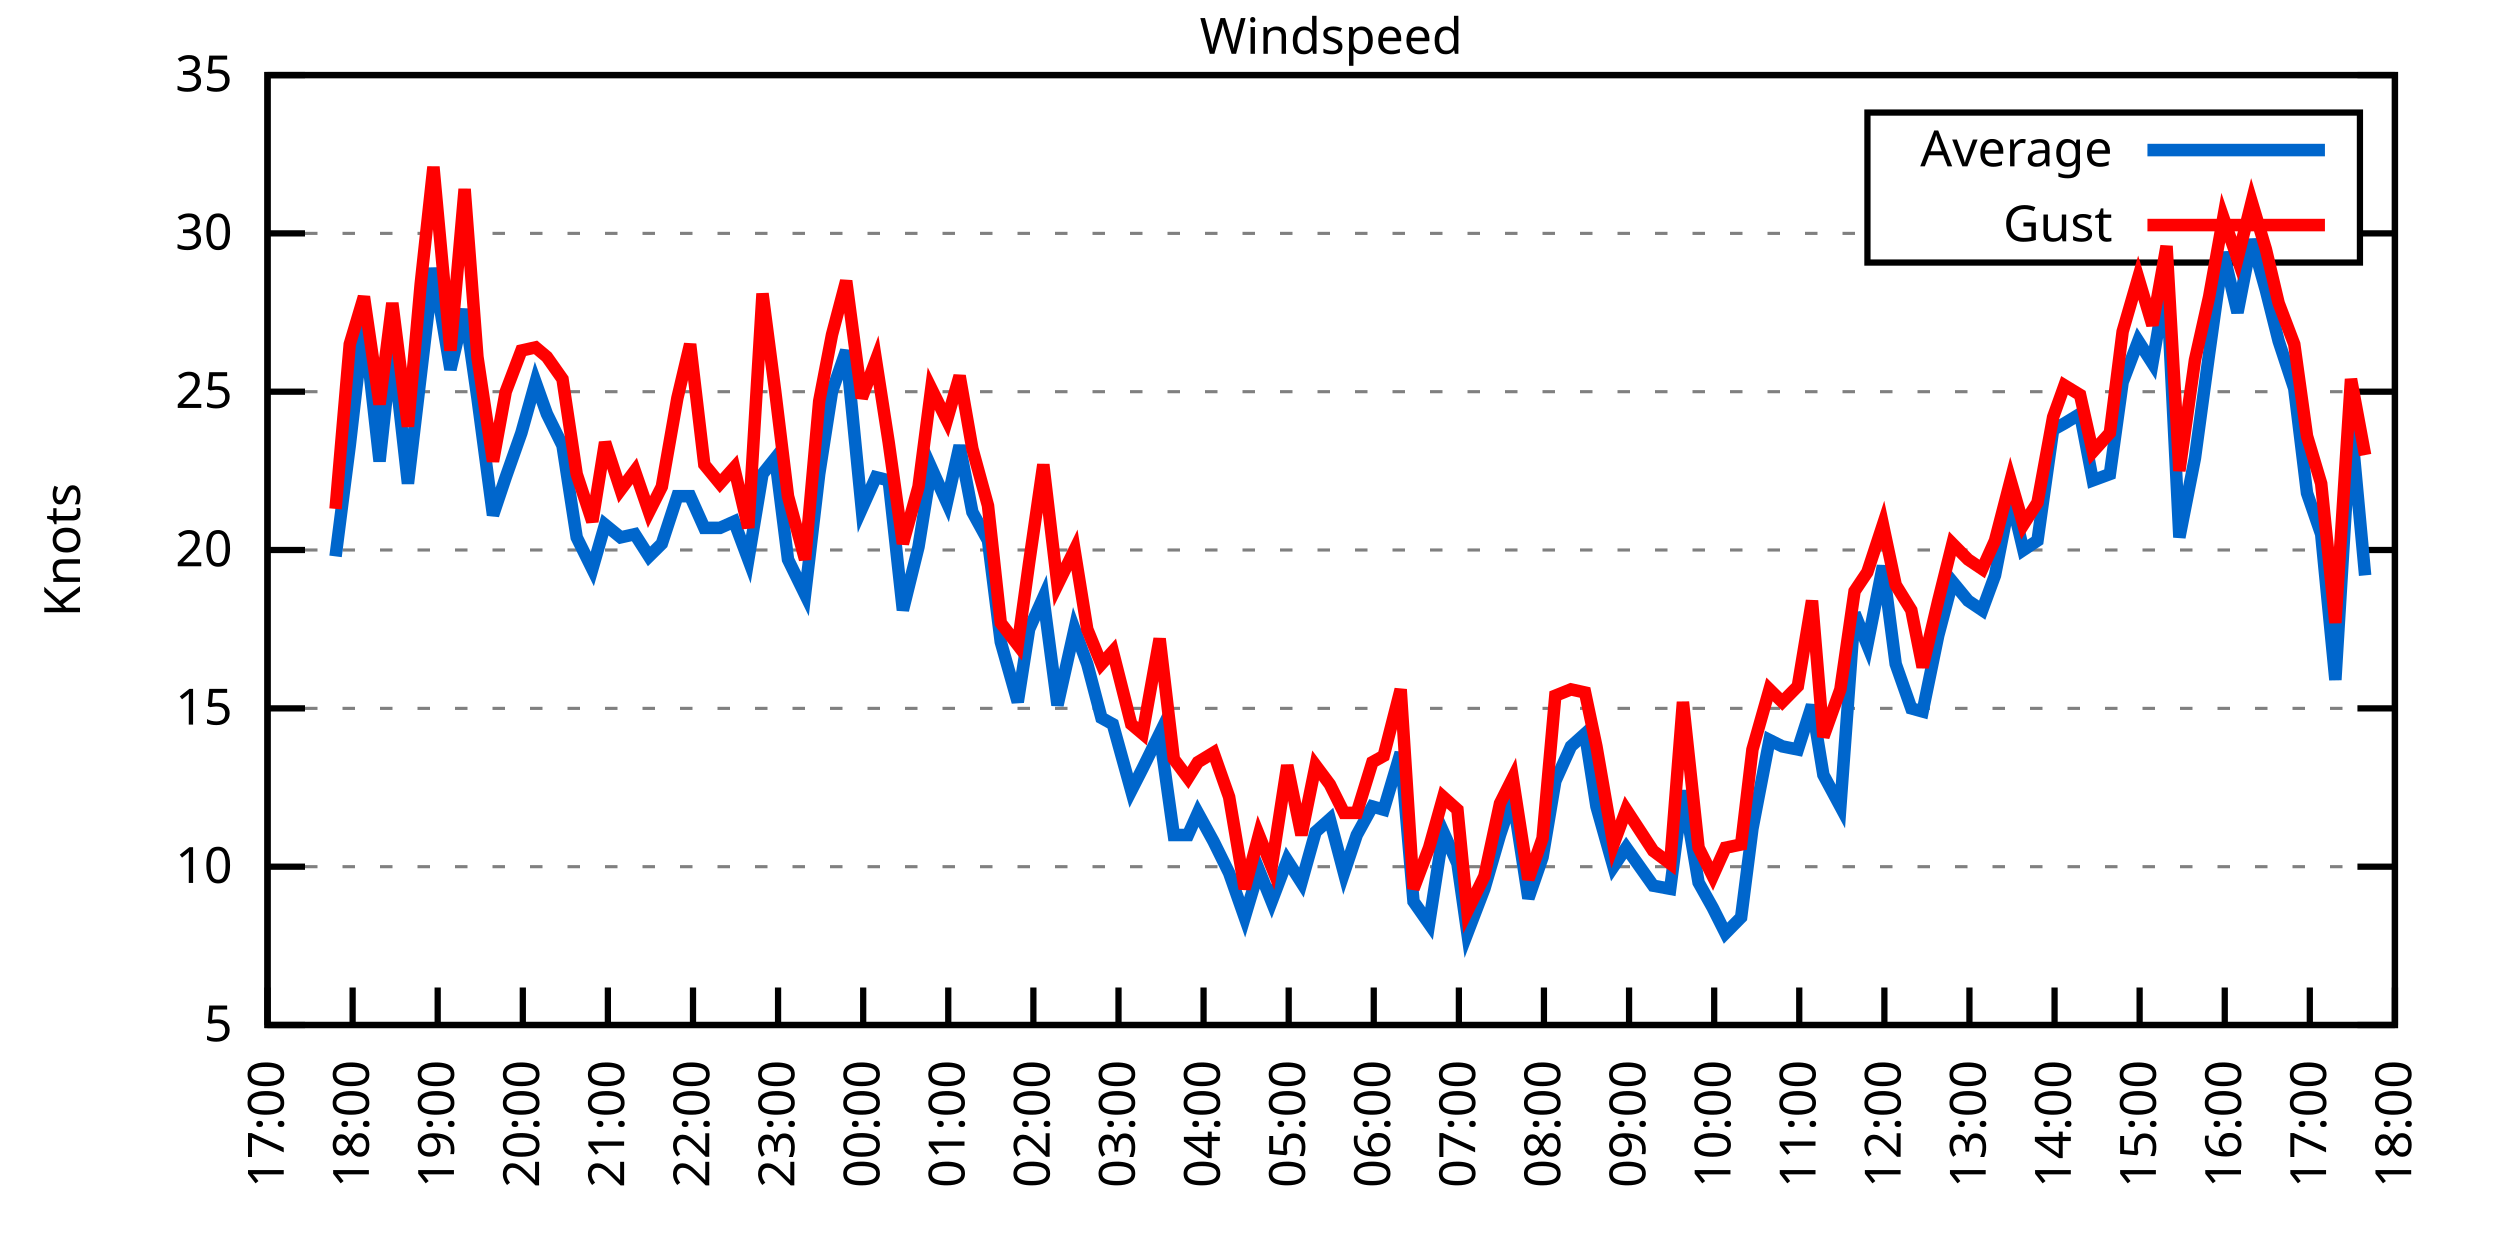
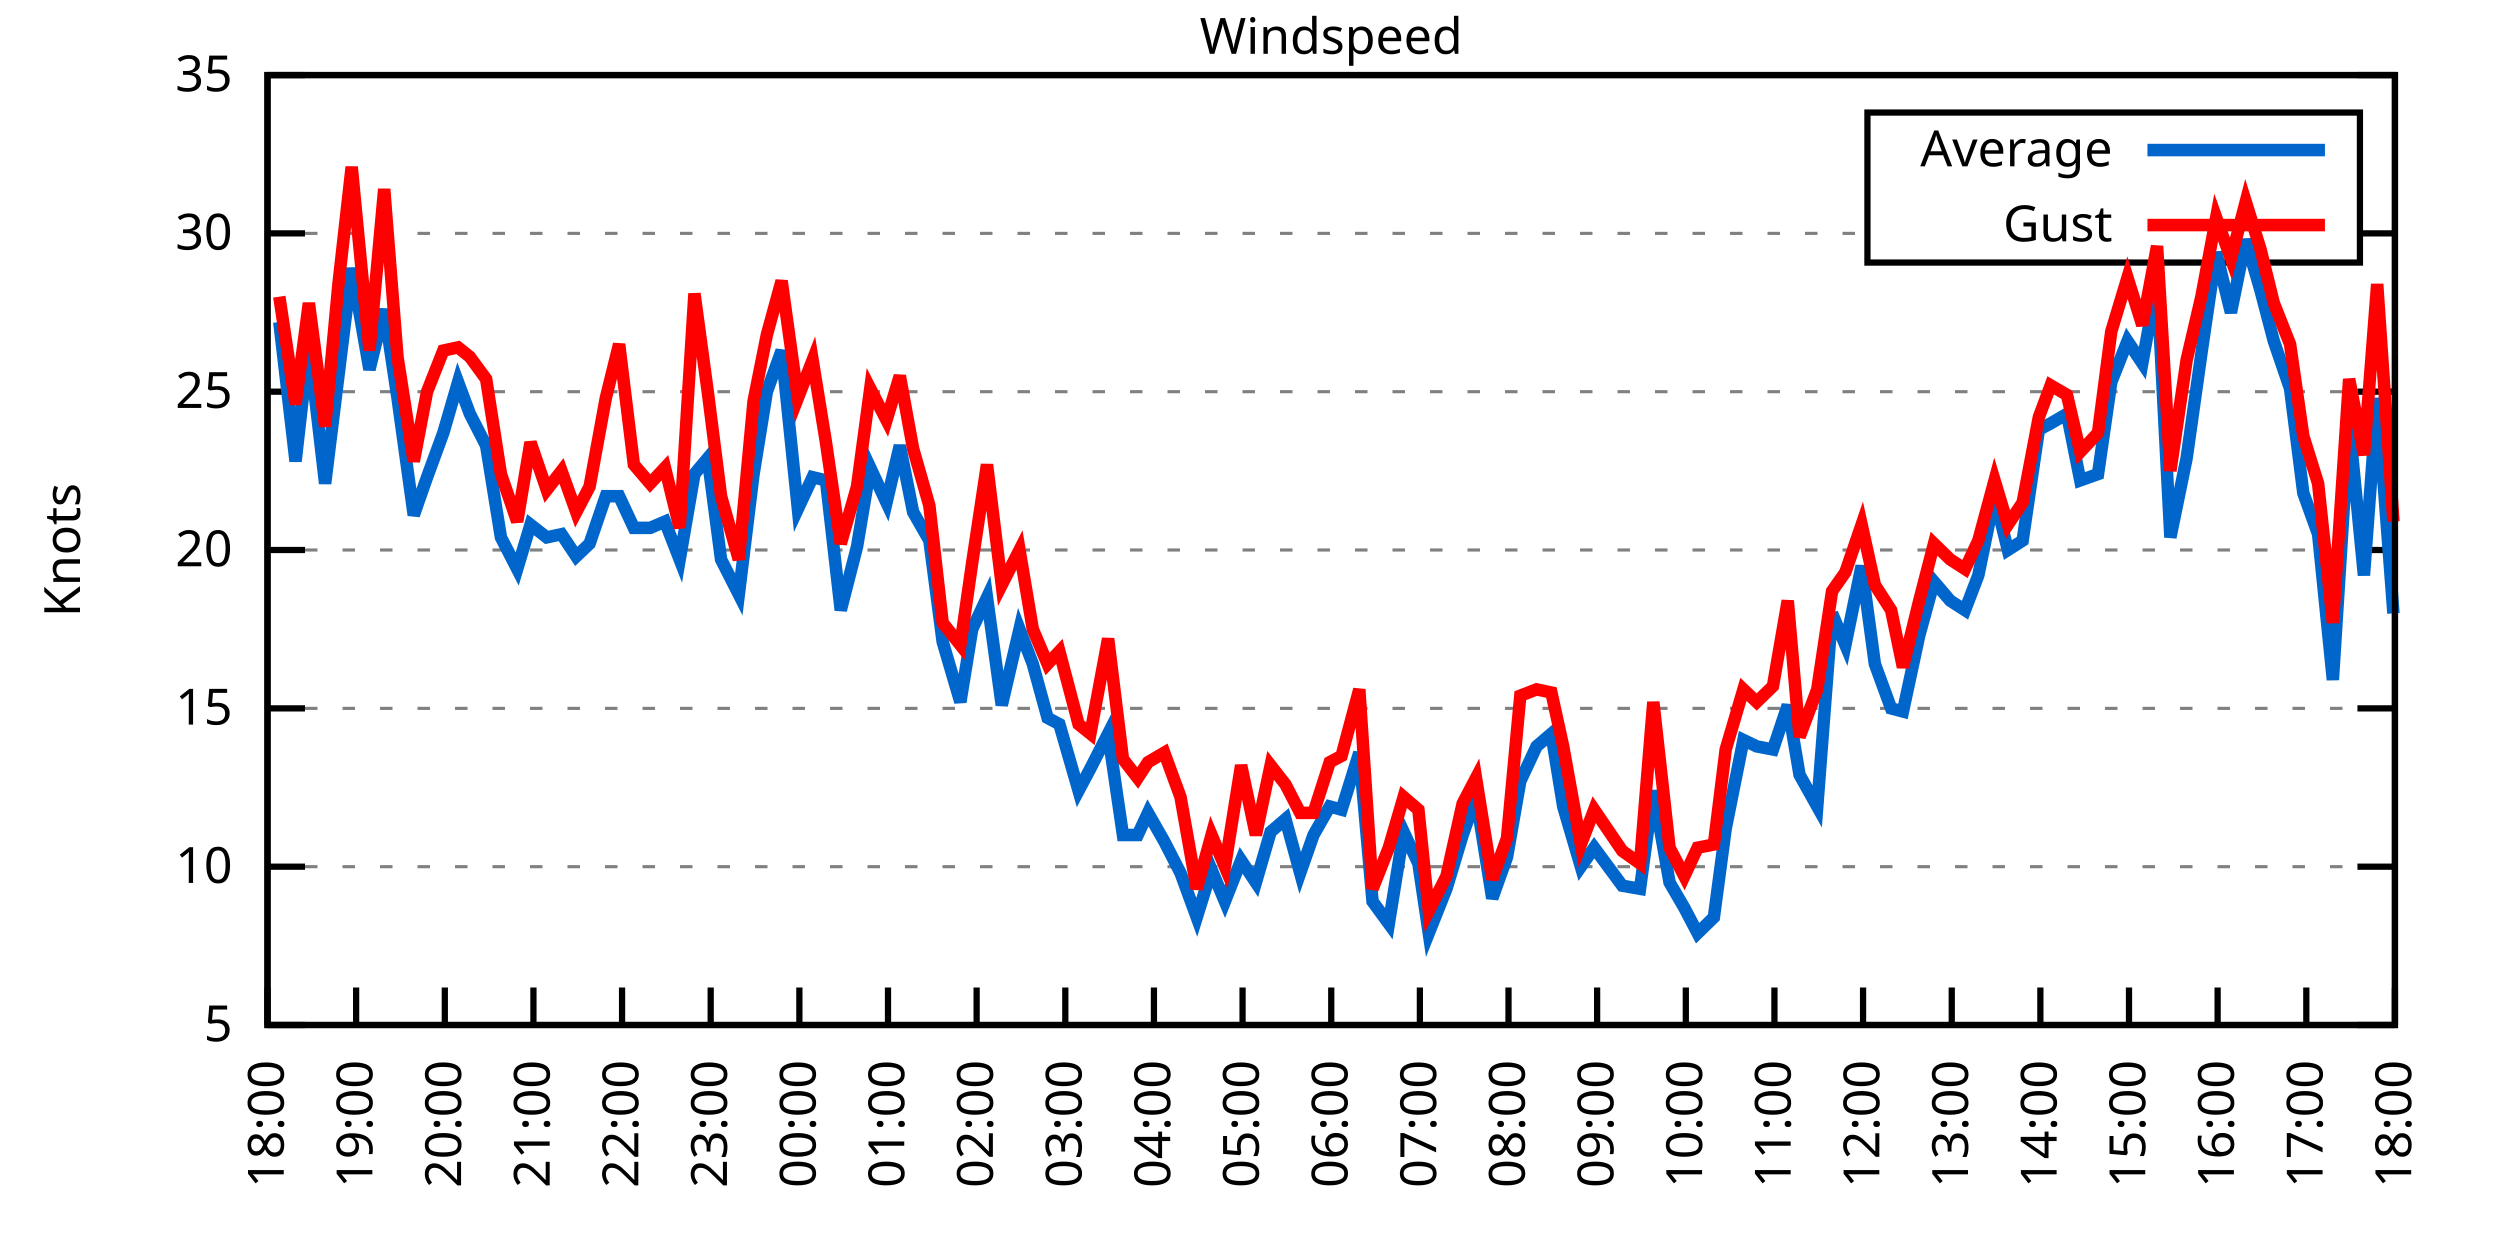
<svg xmlns="http://www.w3.org/2000/svg" xmlns:xlink="http://www.w3.org/1999/xlink" width="400" height="200" viewBox="0 0 400 200">
  <g id="gnuplot_canvas">
    <rect x="0" y="0" width="400" height="200" fill="none" />
    <defs>
      <circle id="gpDot" r="0.5" stroke-width="0.5" stroke="currentColor" />
      <path id="gpPt0" stroke-width="0.333" stroke="currentColor" d="M-1,0 h2 M0,-1 v2" />
      <path id="gpPt1" stroke-width="0.333" stroke="currentColor" d="M-1,-1 L1,1 M1,-1 L-1,1" />
      <path id="gpPt2" stroke-width="0.333" stroke="currentColor" d="M-1,0 L1,0 M0,-1 L0,1 M-1,-1 L1,1 M-1,1 L1,-1" />
      <rect id="gpPt3" stroke-width="0.333" stroke="currentColor" x="-1" y="-1" width="2" height="2" />
      <rect id="gpPt4" stroke-width="0.333" stroke="currentColor" fill="currentColor" x="-1" y="-1" width="2" height="2" />
      <circle id="gpPt5" stroke-width="0.333" stroke="currentColor" cx="0" cy="0" r="1" />
      <use xlink:href="#gpPt5" id="gpPt6" fill="currentColor" stroke="none" />
      <path id="gpPt7" stroke-width="0.333" stroke="currentColor" d="M0,-1.33 L-1.33,0.67 L1.33,0.67 z" />
      <use xlink:href="#gpPt7" id="gpPt8" fill="currentColor" stroke="none" />
      <use xlink:href="#gpPt7" id="gpPt9" stroke="currentColor" transform="rotate(180)" />
      <use xlink:href="#gpPt9" id="gpPt10" fill="currentColor" stroke="none" />
      <use xlink:href="#gpPt3" id="gpPt11" stroke="currentColor" transform="rotate(45)" />
      <use xlink:href="#gpPt11" id="gpPt12" fill="currentColor" stroke="none" />
      <path id="gpPt13" stroke-width="0.333" stroke="currentColor" d="M0,1.330 L1.265,0.411 L0.782,-1.067 L-0.782,-1.076 L-1.265,0.411 z" />
      <use xlink:href="#gpPt13" id="gpPt14" fill="currentColor" stroke="none" />
      <filter id="textbox" filterUnits="objectBoundingBox" x="0" y="0" height="1" width="1">
        <feFlood flood-color="white" flood-opacity="1" result="bgnd" />
        <feComposite in="SourceGraphic" in2="bgnd" operator="atop" />
      </filter>
      <filter id="greybox" filterUnits="objectBoundingBox" x="0" y="0" height="1" width="1">
        <feFlood flood-color="lightgrey" flood-opacity="1" result="grey" />
        <feComposite in="SourceGraphic" in2="grey" operator="atop" />
      </filter>
    </defs>
    <g fill="none" color="white" stroke="currentColor" stroke-width="1.00" stroke-linecap="butt" stroke-linejoin="miter">
</g>
    <g fill="none" color="black" stroke="currentColor" stroke-width="1.00" stroke-linecap="butt" stroke-linejoin="miter">
      <g stroke="none" shape-rendering="crispEdges">
        <polygon fill="rgb(255, 255, 255)" points="42.80,164.00 383.18,164.00 383.18,12.02 42.80,12.02 " />
      </g>
    </g>
    <g fill="none" color="black" stroke="currentColor" stroke-width="1.00" stroke-linecap="butt" stroke-linejoin="miter">
</g>
    <g fill="none" color="black" stroke="black" stroke-width="0.50" stroke-linecap="butt" stroke-linejoin="miter">
</g>
    <g fill="none" color="gray" stroke="currentColor" stroke-width="0.50" stroke-linecap="butt" stroke-linejoin="miter">
      <path stroke="gray" stroke-dasharray="2,4" class="gridline" d="M42.80,164.00 L383.19,164.00  " />
    </g>
    <g fill="none" color="gray" stroke="gray" stroke-width="1.00" stroke-linecap="butt" stroke-linejoin="miter">
</g>
    <g fill="none" color="black" stroke="currentColor" stroke-width="1.00" stroke-linecap="butt" stroke-linejoin="miter">
      <path stroke="black" d="M42.80,164.00 L48.80,164.00 M383.19,164.00 L377.19,164.00  " />
      <g transform="translate(37.20,166.60)" stroke="none" fill="black" font-family="Sans" font-size="8.00" text-anchor="end">
        <text>
          <tspan font-family="Sans"> 5</tspan>
        </text>
      </g>
    </g>
    <g fill="none" color="black" stroke="currentColor" stroke-width="1.00" stroke-linecap="butt" stroke-linejoin="miter">
</g>
    <g fill="none" color="black" stroke="black" stroke-width="0.50" stroke-linecap="butt" stroke-linejoin="miter">
</g>
    <g fill="none" color="gray" stroke="currentColor" stroke-width="0.50" stroke-linecap="butt" stroke-linejoin="miter">
      <path stroke="gray" stroke-dasharray="2,4" class="gridline" d="M42.80,138.67 L383.19,138.67  " />
    </g>
    <g fill="none" color="gray" stroke="gray" stroke-width="1.00" stroke-linecap="butt" stroke-linejoin="miter">
</g>
    <g fill="none" color="black" stroke="currentColor" stroke-width="1.00" stroke-linecap="butt" stroke-linejoin="miter">
      <path stroke="black" d="M42.80,138.67 L48.80,138.67 M383.19,138.67 L377.19,138.67  " />
      <g transform="translate(37.20,141.27)" stroke="none" fill="black" font-family="Sans" font-size="8.00" text-anchor="end">
        <text>
          <tspan font-family="Sans"> 10</tspan>
        </text>
      </g>
    </g>
    <g fill="none" color="black" stroke="currentColor" stroke-width="1.00" stroke-linecap="butt" stroke-linejoin="miter">
</g>
    <g fill="none" color="black" stroke="black" stroke-width="0.50" stroke-linecap="butt" stroke-linejoin="miter">
</g>
    <g fill="none" color="gray" stroke="currentColor" stroke-width="0.50" stroke-linecap="butt" stroke-linejoin="miter">
      <path stroke="gray" stroke-dasharray="2,4" class="gridline" d="M42.80,113.34 L383.19,113.34  " />
    </g>
    <g fill="none" color="gray" stroke="gray" stroke-width="1.00" stroke-linecap="butt" stroke-linejoin="miter">
</g>
    <g fill="none" color="black" stroke="currentColor" stroke-width="1.00" stroke-linecap="butt" stroke-linejoin="miter">
      <path stroke="black" d="M42.80,113.34 L48.80,113.34 M383.19,113.34 L377.19,113.34  " />
      <g transform="translate(37.20,115.94)" stroke="none" fill="black" font-family="Sans" font-size="8.00" text-anchor="end">
        <text>
          <tspan font-family="Sans"> 15</tspan>
        </text>
      </g>
    </g>
    <g fill="none" color="black" stroke="currentColor" stroke-width="1.00" stroke-linecap="butt" stroke-linejoin="miter">
</g>
    <g fill="none" color="black" stroke="black" stroke-width="0.50" stroke-linecap="butt" stroke-linejoin="miter">
</g>
    <g fill="none" color="gray" stroke="currentColor" stroke-width="0.50" stroke-linecap="butt" stroke-linejoin="miter">
      <path stroke="gray" stroke-dasharray="2,4" class="gridline" d="M42.80,88.00 L383.19,88.00  " />
    </g>
    <g fill="none" color="gray" stroke="gray" stroke-width="1.00" stroke-linecap="butt" stroke-linejoin="miter">
</g>
    <g fill="none" color="black" stroke="currentColor" stroke-width="1.00" stroke-linecap="butt" stroke-linejoin="miter">
      <path stroke="black" d="M42.80,88.00 L48.80,88.00 M383.19,88.00 L377.19,88.00  " />
      <g transform="translate(37.20,90.60)" stroke="none" fill="black" font-family="Sans" font-size="8.00" text-anchor="end">
        <text>
          <tspan font-family="Sans"> 20</tspan>
        </text>
      </g>
    </g>
    <g fill="none" color="black" stroke="currentColor" stroke-width="1.00" stroke-linecap="butt" stroke-linejoin="miter">
</g>
    <g fill="none" color="black" stroke="black" stroke-width="0.50" stroke-linecap="butt" stroke-linejoin="miter">
</g>
    <g fill="none" color="gray" stroke="currentColor" stroke-width="0.50" stroke-linecap="butt" stroke-linejoin="miter">
      <path stroke="gray" stroke-dasharray="2,4" class="gridline" d="M42.80,62.67 L383.19,62.67  " />
    </g>
    <g fill="none" color="gray" stroke="gray" stroke-width="1.00" stroke-linecap="butt" stroke-linejoin="miter">
</g>
    <g fill="none" color="black" stroke="currentColor" stroke-width="1.00" stroke-linecap="butt" stroke-linejoin="miter">
      <path stroke="black" d="M42.80,62.67 L48.80,62.67 M383.19,62.67 L377.19,62.67  " />
      <g transform="translate(37.20,65.27)" stroke="none" fill="black" font-family="Sans" font-size="8.00" text-anchor="end">
        <text>
          <tspan font-family="Sans"> 25</tspan>
        </text>
      </g>
    </g>
    <g fill="none" color="black" stroke="currentColor" stroke-width="1.00" stroke-linecap="butt" stroke-linejoin="miter">
</g>
    <g fill="none" color="black" stroke="black" stroke-width="0.50" stroke-linecap="butt" stroke-linejoin="miter">
</g>
    <g fill="none" color="gray" stroke="currentColor" stroke-width="0.50" stroke-linecap="butt" stroke-linejoin="miter">
      <path stroke="gray" stroke-dasharray="2,4" class="gridline" d="M42.80,37.34 L298.79,37.34 M377.59,37.34 L383.19,37.34  " />
    </g>
    <g fill="none" color="gray" stroke="gray" stroke-width="1.00" stroke-linecap="butt" stroke-linejoin="miter">
</g>
    <g fill="none" color="black" stroke="currentColor" stroke-width="1.00" stroke-linecap="butt" stroke-linejoin="miter">
      <path stroke="black" d="M42.80,37.34 L48.80,37.34 M383.19,37.34 L377.19,37.34  " />
      <g transform="translate(37.20,39.94)" stroke="none" fill="black" font-family="Sans" font-size="8.00" text-anchor="end">
        <text>
          <tspan font-family="Sans"> 30</tspan>
        </text>
      </g>
    </g>
    <g fill="none" color="black" stroke="currentColor" stroke-width="1.00" stroke-linecap="butt" stroke-linejoin="miter">
</g>
    <g fill="none" color="black" stroke="black" stroke-width="0.50" stroke-linecap="butt" stroke-linejoin="miter">
</g>
    <g fill="none" color="gray" stroke="currentColor" stroke-width="0.50" stroke-linecap="butt" stroke-linejoin="miter">
      <path stroke="gray" stroke-dasharray="2,4" class="gridline" d="M42.80,12.01 L383.19,12.01  " />
    </g>
    <g fill="none" color="gray" stroke="gray" stroke-width="1.00" stroke-linecap="butt" stroke-linejoin="miter">
</g>
    <g fill="none" color="black" stroke="currentColor" stroke-width="1.00" stroke-linecap="butt" stroke-linejoin="miter">
      <path stroke="black" d="M42.80,12.01 L48.80,12.01 M383.19,12.01 L377.19,12.01  " />
      <g transform="translate(37.20,14.61)" stroke="none" fill="black" font-family="Sans" font-size="8.00" text-anchor="end">
        <text>
          <tspan font-family="Sans"> 35</tspan>
        </text>
      </g>
    </g>
    <g fill="none" color="black" stroke="currentColor" stroke-width="1.00" stroke-linecap="butt" stroke-linejoin="miter">
      <path stroke="black" d="M42.80,164.00 L42.80,158.00  " />
      <g transform="translate(45.40,169.60) rotate(270.00)" stroke="none" fill="black" font-family="Sans" font-size="8.00" text-anchor="end">
        <text>
-           <tspan font-family="Sans">17:00</tspan>
-         </text>
-       </g>
-     </g>
-     <g fill="none" color="black" stroke="currentColor" stroke-width="1.00" stroke-linecap="butt" stroke-linejoin="miter">
-       <path stroke="black" d="M56.42,164.00 L56.42,158.00  " />
-       <g transform="translate(59.02,169.60) rotate(270.00)" stroke="none" fill="black" font-family="Sans" font-size="8.00" text-anchor="end">
-         <text>
          <tspan font-family="Sans">18:00</tspan>
        </text>
      </g>
    </g>
    <g fill="none" color="black" stroke="currentColor" stroke-width="1.00" stroke-linecap="butt" stroke-linejoin="miter">
-       <path stroke="black" d="M70.03,164.00 L70.03,158.00  " />
-       <g transform="translate(72.63,169.60) rotate(270.00)" stroke="none" fill="black" font-family="Sans" font-size="8.00" text-anchor="end">
+       <path stroke="black" d="M56.98,164.00 L56.98,158.00  " />
+       <g transform="translate(59.58,169.60) rotate(270.00)" stroke="none" fill="black" font-family="Sans" font-size="8.00" text-anchor="end">
        <text>
          <tspan font-family="Sans">19:00</tspan>
        </text>
      </g>
    </g>
    <g fill="none" color="black" stroke="currentColor" stroke-width="1.00" stroke-linecap="butt" stroke-linejoin="miter">
-       <path stroke="black" d="M83.65,164.00 L83.65,158.00  " />
-       <g transform="translate(86.25,169.60) rotate(270.00)" stroke="none" fill="black" font-family="Sans" font-size="8.00" text-anchor="end">
+       <path stroke="black" d="M71.17,164.00 L71.17,158.00  " />
+       <g transform="translate(73.77,169.60) rotate(270.00)" stroke="none" fill="black" font-family="Sans" font-size="8.00" text-anchor="end">
        <text>
          <tspan font-family="Sans">20:00</tspan>
        </text>
      </g>
    </g>
    <g fill="none" color="black" stroke="currentColor" stroke-width="1.00" stroke-linecap="butt" stroke-linejoin="miter">
-       <path stroke="black" d="M97.26,164.00 L97.26,158.00  " />
-       <g transform="translate(99.86,169.60) rotate(270.00)" stroke="none" fill="black" font-family="Sans" font-size="8.00" text-anchor="end">
+       <path stroke="black" d="M85.35,164.00 L85.35,158.00  " />
+       <g transform="translate(87.95,169.60) rotate(270.00)" stroke="none" fill="black" font-family="Sans" font-size="8.00" text-anchor="end">
        <text>
          <tspan font-family="Sans">21:00</tspan>
        </text>
      </g>
    </g>
    <g fill="none" color="black" stroke="currentColor" stroke-width="1.00" stroke-linecap="butt" stroke-linejoin="miter">
-       <path stroke="black" d="M110.88,164.00 L110.88,158.00  " />
-       <g transform="translate(113.48,169.60) rotate(270.00)" stroke="none" fill="black" font-family="Sans" font-size="8.00" text-anchor="end">
+       <path stroke="black" d="M99.53,164.00 L99.53,158.00  " />
+       <g transform="translate(102.13,169.60) rotate(270.00)" stroke="none" fill="black" font-family="Sans" font-size="8.00" text-anchor="end">
        <text>
          <tspan font-family="Sans">22:00</tspan>
        </text>
      </g>
    </g>
    <g fill="none" color="black" stroke="currentColor" stroke-width="1.00" stroke-linecap="butt" stroke-linejoin="miter">
-       <path stroke="black" d="M124.49,164.00 L124.49,158.00  " />
-       <g transform="translate(127.09,169.60) rotate(270.00)" stroke="none" fill="black" font-family="Sans" font-size="8.00" text-anchor="end">
+       <path stroke="black" d="M113.71,164.00 L113.71,158.00  " />
+       <g transform="translate(116.31,169.60) rotate(270.00)" stroke="none" fill="black" font-family="Sans" font-size="8.00" text-anchor="end">
        <text>
          <tspan font-family="Sans">23:00</tspan>
        </text>
      </g>
    </g>
    <g fill="none" color="black" stroke="currentColor" stroke-width="1.00" stroke-linecap="butt" stroke-linejoin="miter">
-       <path stroke="black" d="M138.11,164.00 L138.11,158.00  " />
-       <g transform="translate(140.71,169.60) rotate(270.00)" stroke="none" fill="black" font-family="Sans" font-size="8.00" text-anchor="end">
+       <path stroke="black" d="M127.90,164.00 L127.90,158.00  " />
+       <g transform="translate(130.50,169.60) rotate(270.00)" stroke="none" fill="black" font-family="Sans" font-size="8.00" text-anchor="end">
        <text>
          <tspan font-family="Sans">00:00</tspan>
        </text>
      </g>
    </g>
    <g fill="none" color="black" stroke="currentColor" stroke-width="1.00" stroke-linecap="butt" stroke-linejoin="miter">
-       <path stroke="black" d="M151.72,164.00 L151.72,158.00  " />
-       <g transform="translate(154.32,169.60) rotate(270.00)" stroke="none" fill="black" font-family="Sans" font-size="8.00" text-anchor="end">
+       <path stroke="black" d="M142.08,164.00 L142.08,158.00  " />
+       <g transform="translate(144.68,169.60) rotate(270.00)" stroke="none" fill="black" font-family="Sans" font-size="8.00" text-anchor="end">
        <text>
          <tspan font-family="Sans">01:00</tspan>
        </text>
      </g>
    </g>
    <g fill="none" color="black" stroke="currentColor" stroke-width="1.00" stroke-linecap="butt" stroke-linejoin="miter">
-       <path stroke="black" d="M165.34,164.00 L165.34,158.00  " />
-       <g transform="translate(167.94,169.60) rotate(270.00)" stroke="none" fill="black" font-family="Sans" font-size="8.00" text-anchor="end">
+       <path stroke="black" d="M156.26,164.00 L156.26,158.00  " />
+       <g transform="translate(158.86,169.60) rotate(270.00)" stroke="none" fill="black" font-family="Sans" font-size="8.00" text-anchor="end">
        <text>
          <tspan font-family="Sans">02:00</tspan>
        </text>
      </g>
    </g>
    <g fill="none" color="black" stroke="currentColor" stroke-width="1.00" stroke-linecap="butt" stroke-linejoin="miter">
-       <path stroke="black" d="M178.96,164.00 L178.96,158.00  " />
-       <g transform="translate(181.56,169.60) rotate(270.00)" stroke="none" fill="black" font-family="Sans" font-size="8.00" text-anchor="end">
+       <path stroke="black" d="M170.45,164.00 L170.45,158.00  " />
+       <g transform="translate(173.05,169.60) rotate(270.00)" stroke="none" fill="black" font-family="Sans" font-size="8.00" text-anchor="end">
        <text>
          <tspan font-family="Sans">03:00</tspan>
        </text>
      </g>
    </g>
    <g fill="none" color="black" stroke="currentColor" stroke-width="1.00" stroke-linecap="butt" stroke-linejoin="miter">
-       <path stroke="black" d="M192.57,164.00 L192.57,158.00  " />
-       <g transform="translate(195.17,169.60) rotate(270.00)" stroke="none" fill="black" font-family="Sans" font-size="8.00" text-anchor="end">
+       <path stroke="black" d="M184.63,164.00 L184.63,158.00  " />
+       <g transform="translate(187.23,169.60) rotate(270.00)" stroke="none" fill="black" font-family="Sans" font-size="8.00" text-anchor="end">
        <text>
          <tspan font-family="Sans">04:00</tspan>
        </text>
      </g>
    </g>
    <g fill="none" color="black" stroke="currentColor" stroke-width="1.00" stroke-linecap="butt" stroke-linejoin="miter">
-       <path stroke="black" d="M206.19,164.00 L206.19,158.00  " />
-       <g transform="translate(208.79,169.60) rotate(270.00)" stroke="none" fill="black" font-family="Sans" font-size="8.00" text-anchor="end">
+       <path stroke="black" d="M198.81,164.00 L198.81,158.00  " />
+       <g transform="translate(201.41,169.60) rotate(270.00)" stroke="none" fill="black" font-family="Sans" font-size="8.00" text-anchor="end">
        <text>
          <tspan font-family="Sans">05:00</tspan>
        </text>
      </g>
    </g>
    <g fill="none" color="black" stroke="currentColor" stroke-width="1.00" stroke-linecap="butt" stroke-linejoin="miter">
-       <path stroke="black" d="M219.80,164.00 L219.80,158.00  " />
-       <g transform="translate(222.40,169.60) rotate(270.00)" stroke="none" fill="black" font-family="Sans" font-size="8.00" text-anchor="end">
+       <path stroke="black" d="M213.00,164.00 L213.00,158.00  " />
+       <g transform="translate(215.60,169.60) rotate(270.00)" stroke="none" fill="black" font-family="Sans" font-size="8.00" text-anchor="end">
        <text>
          <tspan font-family="Sans">06:00</tspan>
        </text>
      </g>
    </g>
    <g fill="none" color="black" stroke="currentColor" stroke-width="1.00" stroke-linecap="butt" stroke-linejoin="miter">
-       <path stroke="black" d="M233.42,164.00 L233.42,158.00  " />
-       <g transform="translate(236.02,169.60) rotate(270.00)" stroke="none" fill="black" font-family="Sans" font-size="8.00" text-anchor="end">
+       <path stroke="black" d="M227.18,164.00 L227.18,158.00  " />
+       <g transform="translate(229.78,169.60) rotate(270.00)" stroke="none" fill="black" font-family="Sans" font-size="8.00" text-anchor="end">
        <text>
          <tspan font-family="Sans">07:00</tspan>
        </text>
      </g>
    </g>
    <g fill="none" color="black" stroke="currentColor" stroke-width="1.00" stroke-linecap="butt" stroke-linejoin="miter">
-       <path stroke="black" d="M247.03,164.00 L247.03,158.00  " />
-       <g transform="translate(249.63,169.60) rotate(270.00)" stroke="none" fill="black" font-family="Sans" font-size="8.00" text-anchor="end">
+       <path stroke="black" d="M241.36,164.00 L241.36,158.00  " />
+       <g transform="translate(243.96,169.60) rotate(270.00)" stroke="none" fill="black" font-family="Sans" font-size="8.00" text-anchor="end">
        <text>
          <tspan font-family="Sans">08:00</tspan>
        </text>
      </g>
    </g>
    <g fill="none" color="black" stroke="currentColor" stroke-width="1.00" stroke-linecap="butt" stroke-linejoin="miter">
-       <path stroke="black" d="M260.65,164.00 L260.65,158.00  " />
-       <g transform="translate(263.25,169.60) rotate(270.00)" stroke="none" fill="black" font-family="Sans" font-size="8.00" text-anchor="end">
+       <path stroke="black" d="M255.54,164.00 L255.54,158.00  " />
+       <g transform="translate(258.14,169.60) rotate(270.00)" stroke="none" fill="black" font-family="Sans" font-size="8.00" text-anchor="end">
        <text>
          <tspan font-family="Sans">09:00</tspan>
        </text>
      </g>
    </g>
    <g fill="none" color="black" stroke="currentColor" stroke-width="1.00" stroke-linecap="butt" stroke-linejoin="miter">
-       <path stroke="black" d="M274.27,164.00 L274.27,158.00  " />
-       <g transform="translate(276.87,169.60) rotate(270.00)" stroke="none" fill="black" font-family="Sans" font-size="8.00" text-anchor="end">
+       <path stroke="black" d="M269.73,164.00 L269.73,158.00  " />
+       <g transform="translate(272.33,169.60) rotate(270.00)" stroke="none" fill="black" font-family="Sans" font-size="8.00" text-anchor="end">
        <text>
          <tspan font-family="Sans">10:00</tspan>
        </text>
      </g>
    </g>
    <g fill="none" color="black" stroke="currentColor" stroke-width="1.00" stroke-linecap="butt" stroke-linejoin="miter">
-       <path stroke="black" d="M287.88,164.00 L287.88,158.00  " />
-       <g transform="translate(290.48,169.60) rotate(270.00)" stroke="none" fill="black" font-family="Sans" font-size="8.00" text-anchor="end">
+       <path stroke="black" d="M283.91,164.00 L283.91,158.00  " />
+       <g transform="translate(286.51,169.60) rotate(270.00)" stroke="none" fill="black" font-family="Sans" font-size="8.00" text-anchor="end">
        <text>
          <tspan font-family="Sans">11:00</tspan>
        </text>
      </g>
    </g>
    <g fill="none" color="black" stroke="currentColor" stroke-width="1.00" stroke-linecap="butt" stroke-linejoin="miter">
-       <path stroke="black" d="M301.50,164.00 L301.50,158.00  " />
-       <g transform="translate(304.10,169.60) rotate(270.00)" stroke="none" fill="black" font-family="Sans" font-size="8.00" text-anchor="end">
+       <path stroke="black" d="M298.09,164.00 L298.09,158.00  " />
+       <g transform="translate(300.69,169.60) rotate(270.00)" stroke="none" fill="black" font-family="Sans" font-size="8.00" text-anchor="end">
        <text>
          <tspan font-family="Sans">12:00</tspan>
        </text>
      </g>
    </g>
    <g fill="none" color="black" stroke="currentColor" stroke-width="1.00" stroke-linecap="butt" stroke-linejoin="miter">
-       <path stroke="black" d="M315.11,164.00 L315.11,158.00  " />
-       <g transform="translate(317.71,169.60) rotate(270.00)" stroke="none" fill="black" font-family="Sans" font-size="8.00" text-anchor="end">
+       <path stroke="black" d="M312.28,164.00 L312.28,158.00  " />
+       <g transform="translate(314.88,169.60) rotate(270.00)" stroke="none" fill="black" font-family="Sans" font-size="8.00" text-anchor="end">
        <text>
          <tspan font-family="Sans">13:00</tspan>
        </text>
      </g>
    </g>
    <g fill="none" color="black" stroke="currentColor" stroke-width="1.00" stroke-linecap="butt" stroke-linejoin="miter">
-       <path stroke="black" d="M328.73,164.00 L328.73,158.00  " />
-       <g transform="translate(331.33,169.60) rotate(270.00)" stroke="none" fill="black" font-family="Sans" font-size="8.00" text-anchor="end">
+       <path stroke="black" d="M326.46,164.00 L326.46,158.00  " />
+       <g transform="translate(329.06,169.60) rotate(270.00)" stroke="none" fill="black" font-family="Sans" font-size="8.00" text-anchor="end">
        <text>
          <tspan font-family="Sans">14:00</tspan>
        </text>
      </g>
    </g>
    <g fill="none" color="black" stroke="currentColor" stroke-width="1.00" stroke-linecap="butt" stroke-linejoin="miter">
-       <path stroke="black" d="M342.34,164.00 L342.34,158.00  " />
-       <g transform="translate(344.94,169.60) rotate(270.00)" stroke="none" fill="black" font-family="Sans" font-size="8.00" text-anchor="end">
+       <path stroke="black" d="M340.64,164.00 L340.64,158.00  " />
+       <g transform="translate(343.24,169.60) rotate(270.00)" stroke="none" fill="black" font-family="Sans" font-size="8.00" text-anchor="end">
        <text>
          <tspan font-family="Sans">15:00</tspan>
        </text>
      </g>
    </g>
    <g fill="none" color="black" stroke="currentColor" stroke-width="1.00" stroke-linecap="butt" stroke-linejoin="miter">
-       <path stroke="black" d="M355.96,164.00 L355.96,158.00  " />
-       <g transform="translate(358.56,169.60) rotate(270.00)" stroke="none" fill="black" font-family="Sans" font-size="8.00" text-anchor="end">
+       <path stroke="black" d="M354.82,164.00 L354.82,158.00  " />
+       <g transform="translate(357.42,169.60) rotate(270.00)" stroke="none" fill="black" font-family="Sans" font-size="8.00" text-anchor="end">
        <text>
          <tspan font-family="Sans">16:00</tspan>
        </text>
      </g>
    </g>
    <g fill="none" color="black" stroke="currentColor" stroke-width="1.00" stroke-linecap="butt" stroke-linejoin="miter">
-       <path stroke="black" d="M369.57,164.00 L369.57,158.00  " />
-       <g transform="translate(372.17,169.60) rotate(270.00)" stroke="none" fill="black" font-family="Sans" font-size="8.00" text-anchor="end">
+       <path stroke="black" d="M369.01,164.00 L369.01,158.00  " />
+       <g transform="translate(371.61,169.60) rotate(270.00)" stroke="none" fill="black" font-family="Sans" font-size="8.00" text-anchor="end">
        <text>
          <tspan font-family="Sans">17:00</tspan>
        </text>
      </g>
    </g>
    <g fill="none" color="black" stroke="currentColor" stroke-width="1.00" stroke-linecap="butt" stroke-linejoin="miter">
      <path stroke="black" d="M383.19,164.00 L383.19,158.00  " />
      <g transform="translate(385.79,169.60) rotate(270.00)" stroke="none" fill="black" font-family="Sans" font-size="8.00" text-anchor="end">
        <text>
          <tspan font-family="Sans">18:00</tspan>
        </text>
      </g>
    </g>
    <g fill="none" color="black" stroke="currentColor" stroke-width="1.00" stroke-linecap="butt" stroke-linejoin="miter">
</g>
    <g fill="none" color="black" stroke="currentColor" stroke-width="1.00" stroke-linecap="butt" stroke-linejoin="miter">
      <path stroke="black" d="M42.80,12.01 L42.80,164.00 L383.19,164.00 L383.19,12.01 L42.80,12.01 Z  " />
    </g>
    <g fill="none" color="black" stroke="currentColor" stroke-width="1.00" stroke-linecap="butt" stroke-linejoin="miter">
</g>
    <g fill="none" color="black" stroke="currentColor" stroke-width="1.00" stroke-linecap="butt" stroke-linejoin="miter">
      <path stroke="black" d="M298.79,42.01 L298.79,18.01 L377.59,18.01 L377.59,42.01 L298.79,42.01 Z  " />
    </g>
    <g id="Windspeed_plot_1">
      <g fill="none" color="white" stroke="black" stroke-width="2.00" stroke-linecap="butt" stroke-linejoin="miter">
</g>
      <g fill="none" color="black" stroke="currentColor" stroke-width="2.00" stroke-linecap="butt" stroke-linejoin="miter">
        <g transform="translate(337.99,26.61)" stroke="none" fill="black" font-family="Sans" font-size="8.00" text-anchor="end">
          <text>
            <tspan font-family="Sans">Average</tspan>
          </text>
        </g>
      </g>
      <g fill="none" color="black" stroke="currentColor" stroke-width="2.00" stroke-linecap="butt" stroke-linejoin="miter">
-         <path stroke="rgb(  0, 102, 204)" d="M343.59,24.01 L371.99,24.01 M53.69,89.02 L55.96,71.29 L58.23,51.53 L60.73,73.82 L62.77,55.07 L65.27,77.37   L67.31,60.14 L69.35,42.91 L72.07,59.13 L74.34,49.50 L76.39,63.69 L78.88,82.43 L80.92,76.35 L83.42,69.26   L85.69,61.15 L87.50,66.22 L90.00,71.29 L92.27,85.98 L94.77,91.04 L96.81,83.95 L99.30,85.98 L101.57,85.47   L103.84,89.02 L105.89,86.99 L108.38,79.39 L110.42,79.39 L112.69,84.46 L115.19,84.46 L117.46,83.45 L119.73,89.52   L122.00,75.85 L124.04,73.31 L126.08,89.52 L128.81,95.10 L131.07,75.85 L133.12,62.67 L135.39,56.09 L137.88,81.42   L140.15,76.35 L142.19,76.86 L144.46,97.63 L146.96,87.50 L149.00,74.83 L151.50,80.41 L153.54,71.29 L155.58,81.93   L158.08,86.49 L160.12,102.70 L162.84,112.32 L164.66,100.67 L166.93,95.60 L169.20,112.83 L171.92,100.67 L173.96,106.24   L176.23,114.86 L178.05,115.87 L181.00,126.51 L182.81,122.96 L185.54,117.39 L187.81,133.60 L190.08,133.60 L191.66,130.06   L194.16,134.62 L196.66,139.68 L199.15,146.77 L201.42,139.17 L203.46,144.24 L205.96,137.66 L208.23,141.20 L210.50,133.10   L212.77,131.07 L215.04,139.68 L217.08,133.60 L219.58,129.04 L221.39,129.55 L224.11,120.43 L226.16,144.24 L228.65,147.79   L230.92,133.10 L233.19,138.16 L234.78,149.31 L237.50,142.21 L240.00,133.60 L242.04,127.52 L244.54,143.73 L246.81,137.15   L248.85,124.99 L251.35,119.42 L253.61,117.39 L255.43,129.04 L258.15,138.67 L260.20,135.63 L264.51,141.71 L267.23,142.21   L269.27,126.51 L271.77,141.20 L274.04,145.25 L276.08,149.31 L278.58,146.77 L280.39,132.59 L283.12,118.40 L285.16,119.42   L287.65,119.92 L289.92,112.83 L291.74,123.98 L294.46,129.04 L296.73,98.14 L298.77,103.20 L301.27,90.54 L303.31,106.24   L305.81,113.34 L307.62,113.84 L310.12,101.68 L312.39,93.07 L314.89,96.11 L317.15,97.63 L319.20,92.06 L321.69,79.39   L323.74,88.00 L326.00,86.49 L328.50,68.75 L330.32,67.74 L332.81,66.22 L334.85,76.86 L337.58,75.85 L339.62,61.15   L342.12,54.57 L344.39,58.11 L346.65,44.94 L348.70,85.98 L351.19,73.31 L353.46,56.59 L355.73,40.38 L358.00,50.01   L360.27,38.35 L362.54,46.46 L364.58,54.57 L367.08,62.17 L369.12,78.89 L371.39,85.47 L373.66,108.78 L376.16,67.74   L378.42,92.06  " />
+         <path stroke="rgb(  0, 102, 204)" d="M343.59,24.01 L371.99,24.01 M44.69,51.53 L47.29,73.82 L49.42,55.07 L52.02,77.37 L54.15,60.14 L56.27,42.91   L59.11,59.13 L61.47,49.50 L63.60,63.69 L66.20,82.43 L68.33,76.35 L70.93,69.26 L73.29,61.15 L75.18,66.22   L77.78,71.29 L80.15,85.98 L82.75,91.04 L84.88,83.95 L87.48,85.98 L89.84,85.47 L92.20,89.02 L94.33,86.99   L96.93,79.39 L99.06,79.39 L101.42,84.46 L104.02,84.46 L106.39,83.45 L108.75,89.52 L111.11,75.85 L113.24,73.31   L115.37,89.52 L118.21,95.10 L120.57,75.85 L122.70,62.67 L125.06,56.09 L127.66,81.42 L130.02,76.35 L132.15,76.86   L134.52,97.63 L137.12,87.50 L139.24,74.83 L141.84,80.41 L143.97,71.29 L146.10,81.93 L148.70,86.49 L150.83,102.70   L153.66,112.32 L155.55,100.67 L157.92,95.60 L160.28,112.83 L163.12,100.67 L165.25,106.24 L167.61,114.86 L169.50,115.87   L172.57,126.51 L174.46,122.96 L177.30,117.39 L179.67,133.60 L182.03,133.60 L183.68,130.06 L186.28,134.62 L188.88,139.68   L191.48,146.77 L193.85,139.17 L195.98,144.24 L198.58,137.66 L200.94,141.20 L203.30,133.10 L205.67,131.07 L208.03,139.68   L210.16,133.60 L212.76,129.04 L214.65,129.55 L217.49,120.43 L219.61,144.24 L222.21,147.79 L224.58,133.10 L226.94,138.16   L228.60,149.31 L231.43,142.21 L234.03,133.60 L236.16,127.52 L238.76,143.73 L241.12,137.15 L243.25,124.99 L245.85,119.42   L248.22,117.39 L250.11,129.04 L252.94,138.67 L255.07,135.63 L259.56,141.71 L262.40,142.21 L264.53,126.51 L267.13,141.20   L269.49,145.25 L271.62,149.31 L274.22,146.77 L276.11,132.59 L278.95,118.40 L281.07,119.42 L283.67,119.92 L286.04,112.83   L287.93,123.98 L290.76,129.04 L293.13,98.14 L295.26,103.20 L297.86,90.54 L299.98,106.24 L302.58,113.34 L304.47,113.84   L307.08,101.68 L309.44,93.07 L312.04,96.11 L314.40,97.63 L316.53,92.06 L319.13,79.39 L321.26,88.00 L323.62,86.49   L326.22,68.75 L328.11,67.74 L330.71,66.22 L332.84,76.86 L335.68,75.85 L337.80,61.15 L340.40,54.57 L342.77,58.11   L345.13,44.94 L347.26,85.98 L349.86,73.31 L352.22,56.59 L354.59,40.38 L356.95,50.01 L359.32,38.35 L361.68,46.46   L363.81,54.57 L366.41,62.17 L368.53,78.89 L370.90,85.47 L373.26,108.78 L375.86,67.74 L378.23,92.06 L380.35,63.69   L382.95,98.14  " />
      </g>
    </g>
    <g id="Windspeed_plot_2">
      <g fill="none" color="black" stroke="currentColor" stroke-width="2.00" stroke-linecap="butt" stroke-linejoin="miter">
        <g transform="translate(337.99,38.61)" stroke="none" fill="black" font-family="Sans" font-size="8.00" text-anchor="end">
          <text>
            <tspan font-family="Sans">Gust</tspan>
          </text>
        </g>
      </g>
      <g fill="none" color="black" stroke="currentColor" stroke-width="2.00" stroke-linecap="butt" stroke-linejoin="miter">
-         <path stroke="rgb(255,   0,   0)" d="M343.59,36.01 L371.99,36.01 M53.69,81.42 L55.96,55.07 L58.23,47.47 L60.73,64.70 L62.77,48.49 L65.27,68.25   L67.31,45.45 L69.35,26.70 L72.07,56.09 L74.34,30.25 L76.39,57.10 L78.88,73.82 L80.92,62.67 L83.42,56.09   L85.69,55.58 L87.50,57.10 L90.00,60.65 L92.27,75.85 L94.77,83.45 L96.81,70.78 L99.30,78.38 L101.57,75.34   L103.84,81.93 L105.89,77.87 L108.38,63.69 L110.42,55.07 L112.69,74.33 L115.19,77.37 L117.46,74.83 L119.73,84.46   L122.00,46.97 L124.04,62.67 L126.08,79.39 L128.81,89.52 L131.07,64.19 L133.12,53.55 L135.39,44.94 L137.88,63.69   L140.15,57.61 L142.19,70.78 L144.46,86.99 L146.96,77.87 L149.00,62.17 L151.50,67.23 L153.54,60.14 L155.58,71.79   L158.08,80.91 L160.12,99.66 L162.84,103.20 L164.66,90.03 L166.93,74.33 L169.20,93.58 L171.92,88.00 L173.96,100.67   L176.23,106.24 L178.05,104.22 L181.00,115.87 L182.81,117.39 L185.54,102.19 L187.81,121.44 L190.08,124.48 L191.66,121.95   L194.16,120.43 L196.66,127.52 L199.15,142.21 L201.42,133.60 L203.46,138.67 L205.96,122.46 L208.23,133.60 L210.50,122.46   L212.77,125.50 L215.04,130.06 L217.08,130.06 L219.58,121.95 L221.39,120.94 L224.11,110.30 L226.16,142.21 L228.65,135.63   L230.92,127.52 L233.19,129.55 L234.78,145.76 L237.50,140.19 L240.00,128.54 L242.04,124.48 L244.54,140.69 L246.81,134.11   L248.85,111.31 L251.35,110.30 L253.61,110.80 L255.43,119.42 L258.15,135.12 L260.20,129.55 L264.51,136.14 L267.23,138.16   L269.27,112.32 L271.77,135.63 L274.04,140.19 L276.08,135.63 L278.58,135.12 L280.39,119.92 L283.12,110.30 L285.16,112.32   L287.65,109.79 L289.92,96.11 L291.74,117.90 L294.46,110.30 L296.73,94.59 L298.77,91.55 L301.27,83.95 L303.31,93.58   L305.81,97.63 L307.62,106.75 L310.12,96.11 L312.39,86.99 L314.89,89.52 L317.15,91.04 L319.20,86.49 L321.69,76.86   L323.74,83.95 L326.00,80.41 L328.50,66.73 L330.32,61.66 L332.81,63.18 L334.85,72.30 L337.58,69.26 L339.62,53.05   L342.12,44.43 L344.39,52.03 L346.65,39.37 L348.70,75.34 L351.19,57.61 L353.46,47.47 L355.73,34.81 L358.00,41.39   L360.27,32.28 L362.54,39.87 L364.58,48.49 L367.08,55.07 L369.12,69.77 L371.39,77.37 L373.66,99.66 L376.16,60.65   L378.42,72.81  " />
+         <path stroke="rgb(255,   0,   0)" d="M343.59,36.01 L371.99,36.01 M44.69,47.47 L47.29,64.70 L49.42,48.49 L52.02,68.25 L54.15,45.45 L56.27,26.70   L59.11,56.09 L61.47,30.25 L63.60,57.10 L66.20,73.82 L68.33,62.67 L70.93,56.09 L73.29,55.58 L75.18,57.10   L77.78,60.65 L80.15,75.85 L82.75,83.45 L84.88,70.78 L87.48,78.38 L89.84,75.34 L92.20,81.93 L94.33,77.87   L96.93,63.69 L99.06,55.07 L101.42,74.33 L104.02,77.37 L106.39,74.83 L108.75,84.46 L111.11,46.97 L113.24,62.67   L115.37,79.39 L118.21,89.52 L120.57,64.19 L122.70,53.55 L125.06,44.94 L127.66,63.69 L130.02,57.61 L132.15,70.78   L134.52,86.99 L137.12,77.87 L139.24,62.17 L141.84,67.23 L143.97,60.14 L146.10,71.79 L148.70,80.91 L150.83,99.66   L153.66,103.20 L155.55,90.03 L157.92,74.33 L160.28,93.58 L163.12,88.00 L165.25,100.67 L167.61,106.24 L169.50,104.22   L172.57,115.87 L174.46,117.39 L177.30,102.19 L179.67,121.44 L182.03,124.48 L183.68,121.95 L186.28,120.43 L188.88,127.52   L191.48,142.21 L193.85,133.60 L195.98,138.67 L198.58,122.46 L200.94,133.60 L203.30,122.46 L205.67,125.50 L208.03,130.06   L210.16,130.06 L212.76,121.95 L214.65,120.94 L217.49,110.30 L219.61,142.21 L222.21,135.63 L224.58,127.52 L226.94,129.55   L228.60,145.76 L231.43,140.19 L234.03,128.54 L236.16,124.48 L238.76,140.69 L241.12,134.11 L243.25,111.31 L245.85,110.30   L248.22,110.80 L250.11,119.42 L252.94,135.12 L255.07,129.55 L259.56,136.14 L262.40,138.16 L264.53,112.32 L267.13,135.63   L269.49,140.19 L271.62,135.63 L274.22,135.12 L276.11,119.92 L278.95,110.30 L281.07,112.32 L283.67,109.79 L286.04,96.11   L287.93,117.90 L290.76,110.30 L293.13,94.59 L295.26,91.55 L297.86,83.95 L299.98,93.58 L302.58,97.63 L304.47,106.75   L307.08,96.11 L309.44,86.99 L312.04,89.52 L314.40,91.04 L316.53,86.49 L319.13,76.86 L321.26,83.95 L323.62,80.41   L326.22,66.73 L328.11,61.66 L330.71,63.18 L332.84,72.30 L335.68,69.26 L337.80,53.05 L340.40,44.43 L342.77,52.03   L345.13,39.37 L347.26,75.34 L349.86,57.61 L352.22,47.47 L354.59,34.81 L356.95,41.39 L359.32,32.28 L361.68,39.87   L363.81,48.49 L366.41,55.07 L368.53,69.77 L370.90,77.37 L373.26,99.66 L375.86,60.65 L378.23,72.81 L380.35,45.45   L382.95,83.45  " />
      </g>
    </g>
    <g fill="none" color="black" stroke="currentColor" stroke-width="2.00" stroke-linecap="butt" stroke-linejoin="miter">
</g>
    <g fill="none" color="black" stroke="black" stroke-width="1.00" stroke-linecap="butt" stroke-linejoin="miter">
</g>
    <g fill="none" color="black" stroke="currentColor" stroke-width="1.00" stroke-linecap="butt" stroke-linejoin="miter">
      <path stroke="black" d="M42.80,12.01 L42.80,164.00 L383.19,164.00 L383.19,12.01 L42.80,12.01 Z  " />
      <g transform="translate(12.80,88.01) rotate(270.00)" stroke="none" fill="black" font-family="Sans" font-size="8.00" text-anchor="middle">
        <text>
          <tspan font-family="Sans">Knots</tspan>
        </text>
      </g>
    </g>
    <g fill="none" color="black" stroke="currentColor" stroke-width="1.00" stroke-linecap="butt" stroke-linejoin="miter">
</g>
    <g fill="none" color="black" stroke="currentColor" stroke-width="1.00" stroke-linecap="butt" stroke-linejoin="miter">
      <g transform="translate(212.99,8.61)" stroke="none" fill="black" font-family="Sans" font-size="8.00" text-anchor="middle">
        <text>
          <tspan font-family="Sans">Windspeed</tspan>
        </text>
      </g>
    </g>
    <g fill="none" color="black" stroke="currentColor" stroke-width="1.00" stroke-linecap="butt" stroke-linejoin="miter">
</g>
  </g>
</svg>
